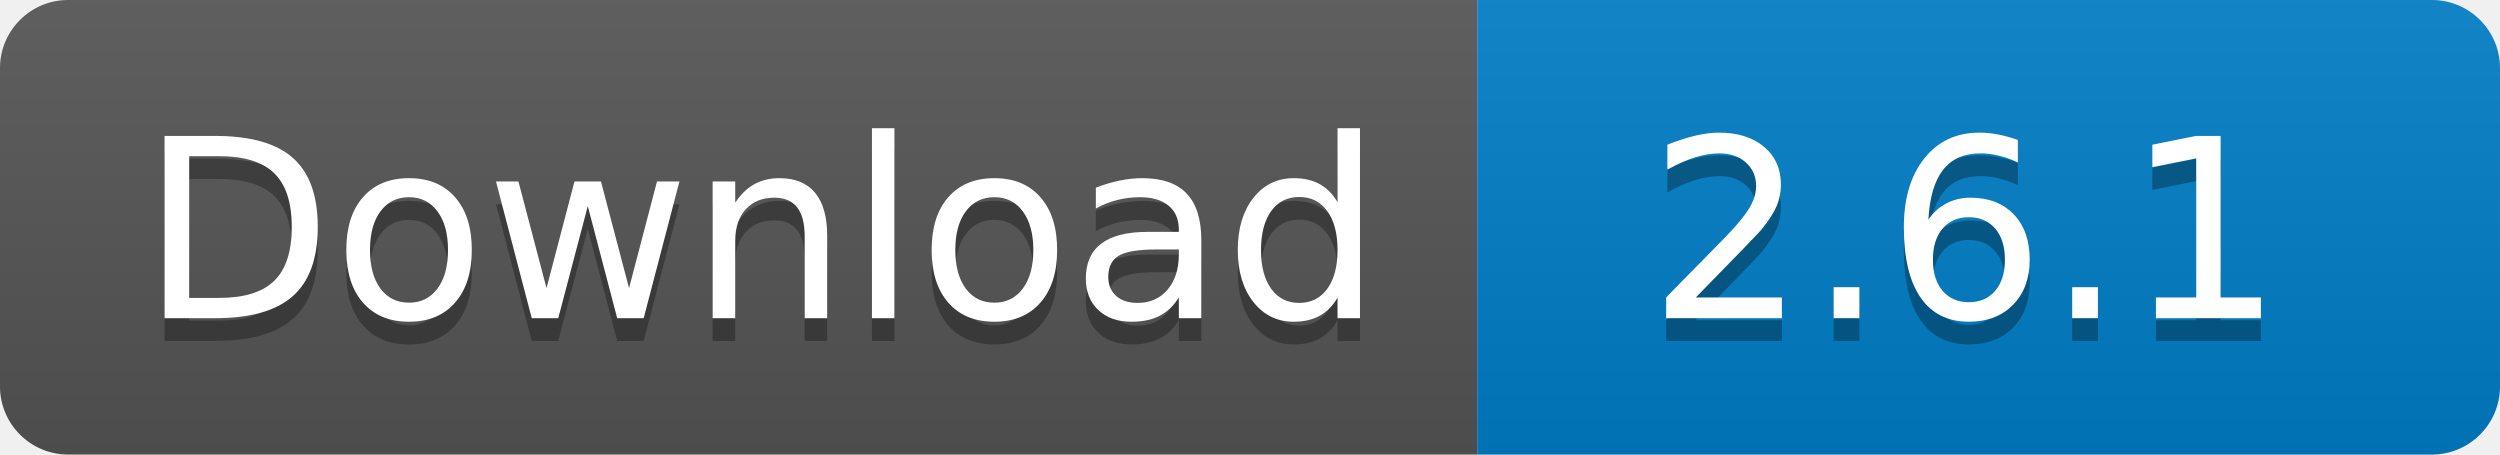
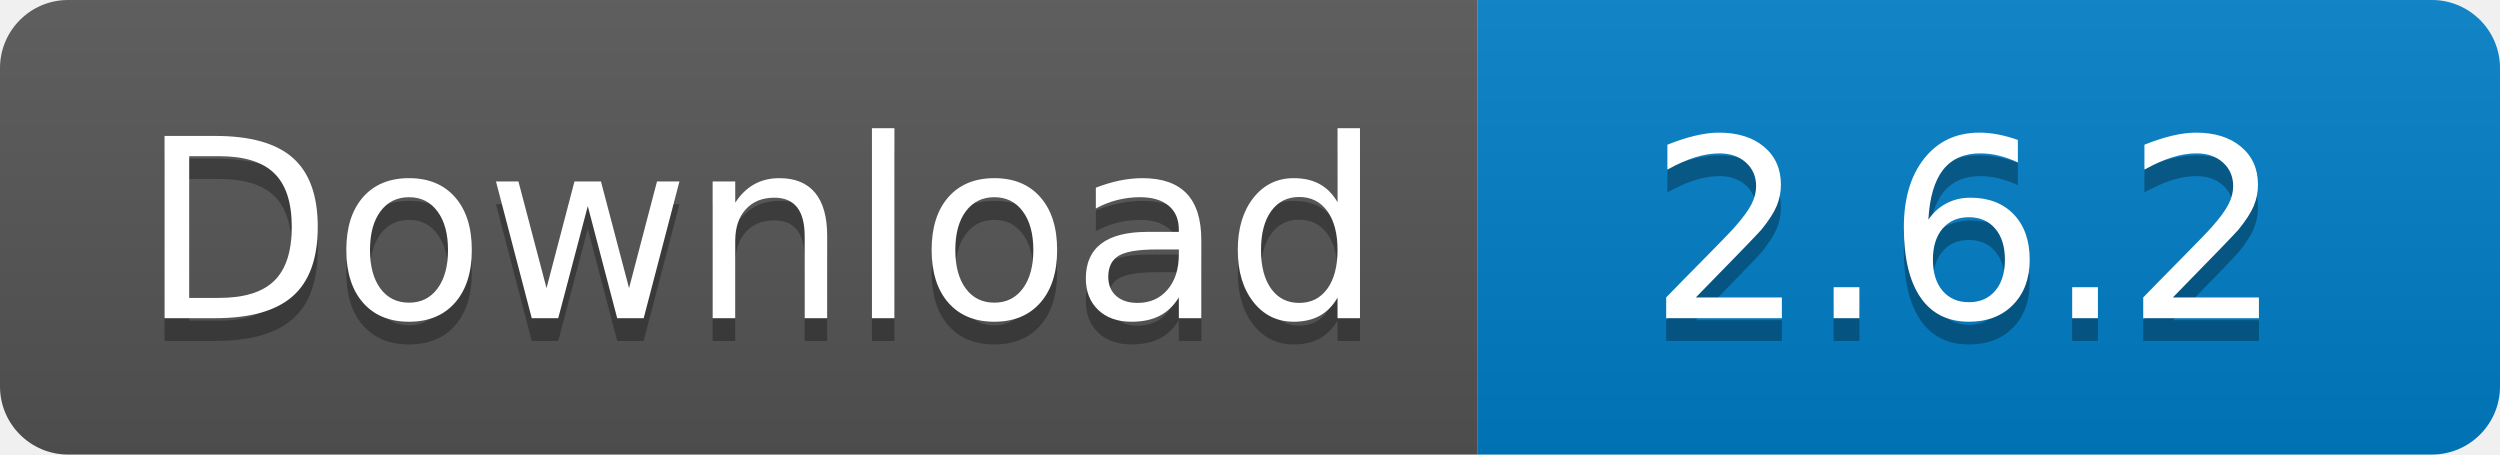
<svg xmlns="http://www.w3.org/2000/svg" width="110" height="20">
  <linearGradient id="s" x2="0" y2="100%">
    <stop offset="0" stop-color="#bbb" stop-opacity=".1" />
    <stop offset="1" stop-opacity=".1" />
  </linearGradient>
  <clipPath id="r">
    <rect width="110" height="20" rx="3" fill="#fff" />
  </clipPath>
  <g clip-path="url(#r)">
    <rect width="65" height="20" fill="#555" />
    <rect x="65" width="45" height="20" fill="#007ec6" />
    <rect width="110" height="20" fill="url(#s)" />
  </g>
  <g fill="#fff" text-anchor="middle" font-family="Verdana,Geneva,DejaVu Sans,sans-serif" text-rendering="geometricPrecision" font-size="110">
    <text x="335" y="150" fill="#010101" fill-opacity=".3" transform="scale(.1)" textLength="550">
      Download
    </text>
    <text x="335" y="140" transform="scale(.1)" textLength="550">
      Download
    </text>
    <text x="865" y="150" fill="#010101" fill-opacity=".3" transform="scale(.1)" textLength="350">
-       2.6.1
+       2.6.2
    </text>
    <text x="865" y="140" transform="scale(.1)" textLength="350">
-       2.6.1
+       2.6.2
    </text>
  </g>
</svg>
